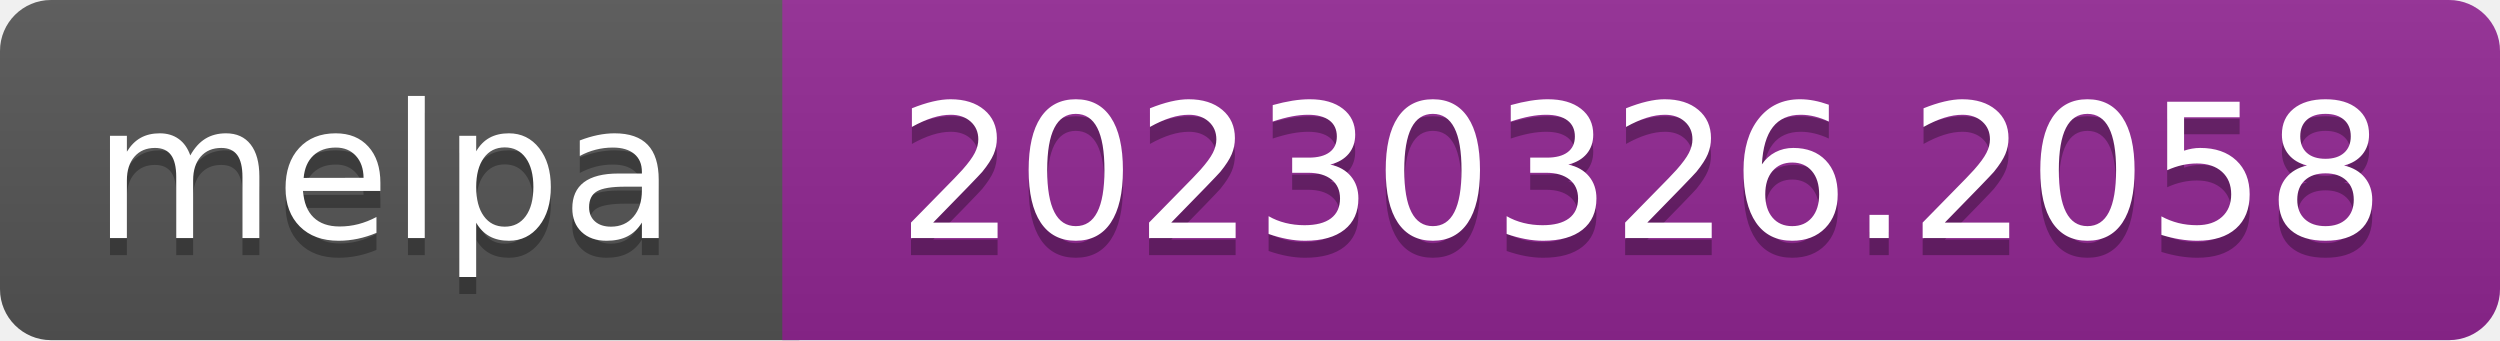
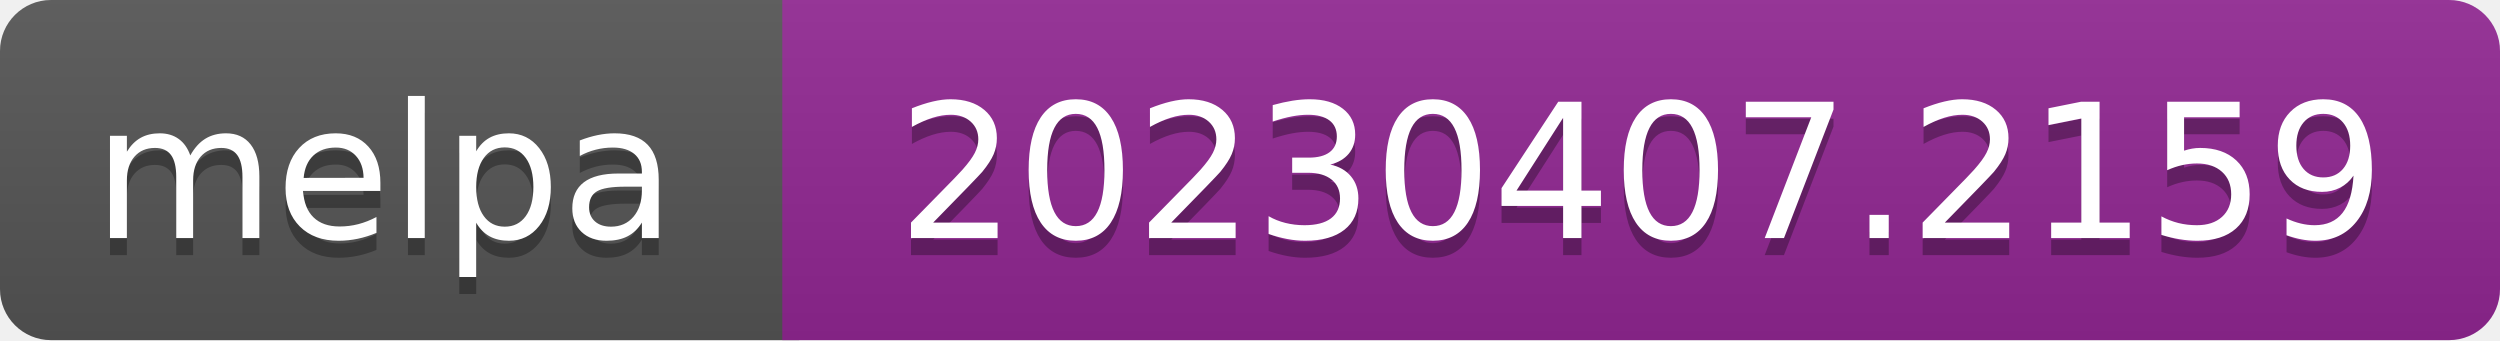
- <svg xmlns="http://www.w3.org/2000/svg" width="147" height="20" role="img" aria-label="melpa: 20230326.2058">
+ <svg xmlns="http://www.w3.org/2000/svg" width="147" height="20" role="img" aria-label="melpa: 20230407.2159">
  <linearGradient id="s" x2="0" y2="100%">
    <stop offset="0" stop-color="#bbb" stop-opacity=".1" />
    <stop offset="1" stop-opacity=".1" />
  </linearGradient>
  <clipPath id="r">
    <rect width="147" height="20" rx="3" fill="#fff" />
  </clipPath>
  <g clip-path="url(#r)">
    <rect width="47" height="20" fill="#555" />
    <rect x="46" width="147" height="20" fill="#922793" />
    <rect width="147" height="20" fill="url(#s)" />
  </g>
  <g fill="#fff" text-anchor="middle" font-family="Verdana,Geneva,DejaVu Sans,sans-serif" font-size="110" text-rendering="geometricPrecision">
    <text aria-hidden="true" x="226" y="150" fill="#010101" fill-opacity=".3" transform="scale(.1)" textLength="343">melpa</text>
    <text x="226" y="140" transform="scale(.1)" fill="#fff" textLength="343">melpa</text>
-     <text aria-hidden="true" x="965" y="150" fill="#010101" fill-opacity=".3" transform="scale(.1)" textLength="875">20230326.2058</text>
-     <text x="965" y="140" transform="scale(.1)" fill="#fff" textLength="875">20230326.2058</text>
+     <text aria-hidden="true" x="965" y="150" fill="#010101" fill-opacity=".3" transform="scale(.1)" textLength="875">20230407.2159</text>
+     <text x="965" y="140" transform="scale(.1)" fill="#fff" textLength="875">20230407.2159</text>
  </g>
</svg>
